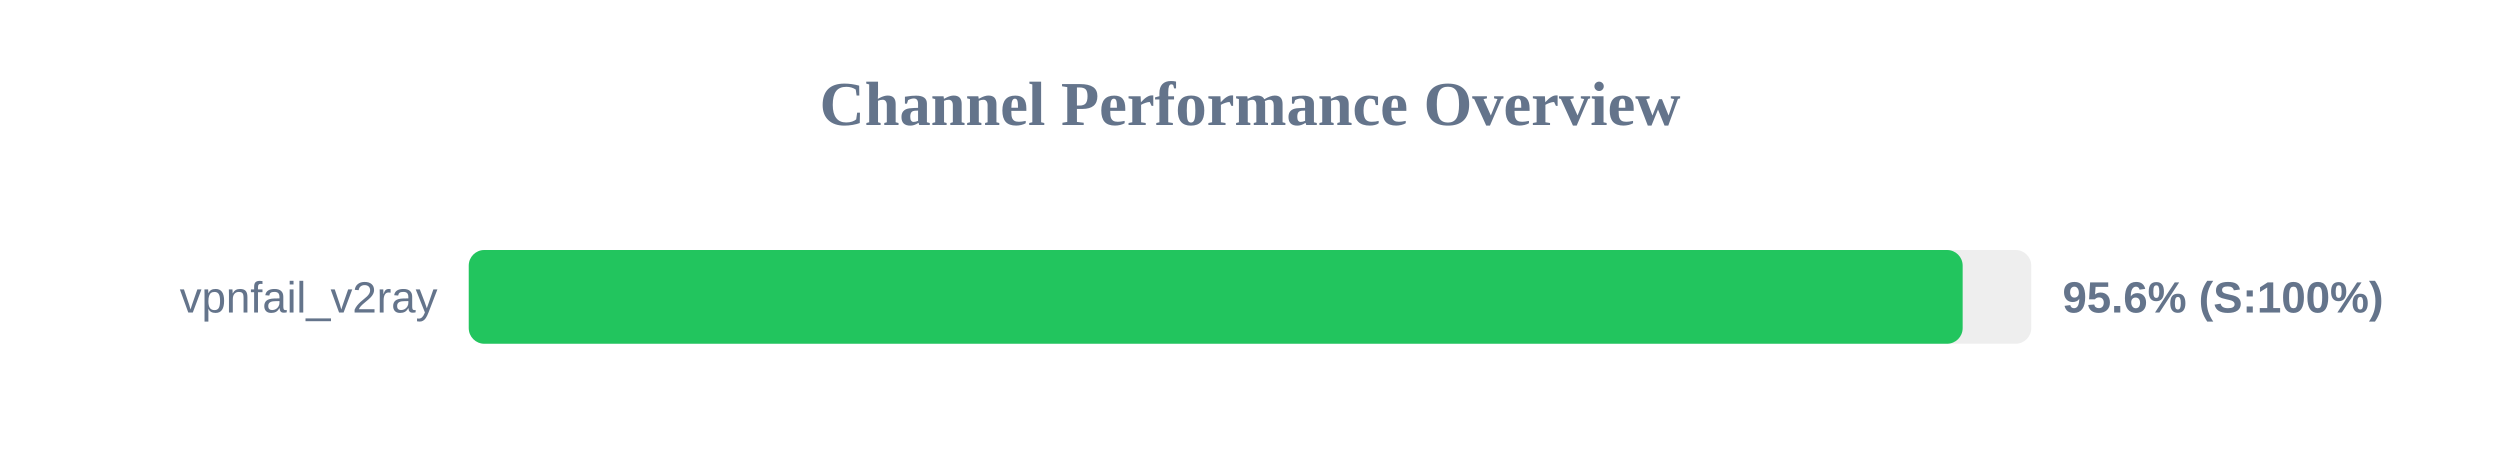
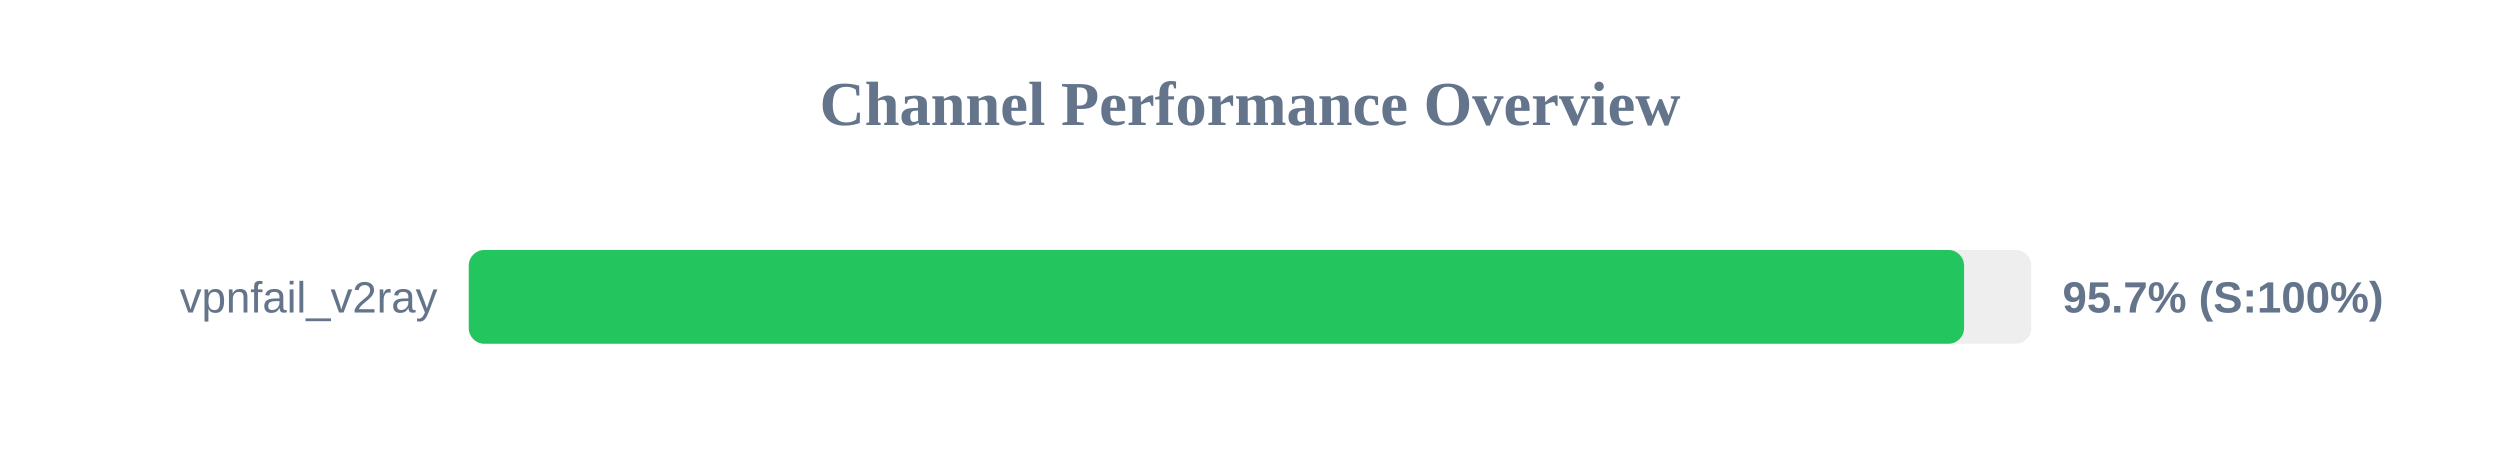
<svg xmlns="http://www.w3.org/2000/svg" width="800" height="150" version="1.1">
  <style>
        .row { font: 14px Arial; fill: #64748b; }
        .score { font: bold 14px Arial; fill: #64748b; }
    </style>
  <text x="400" y="40" text-anchor="middle" font-size="20px" font-weight="bold" fill="#64748b">Channel Performance Overview</text>
  <rect x="150" y="80" width="500" height="30" fill="#eee" rx="5" />
-   <rect x="150" y="80" width="478.05" height="30" fill="#22c55e" rx="5" />
+   <rect x="150" y="80" width="478.5" height="30" fill="#22c55e" rx="5" />
  <text x="140" y="100" text-anchor="end" class="row">vpnfail_v2ray</text>
-   <text x="660" y="100" text-anchor="start" class="score">95.6% (S:100%)</text>
+   <text x="660" y="100" text-anchor="start" class="score">95.7% (S:100%)</text>
</svg>
